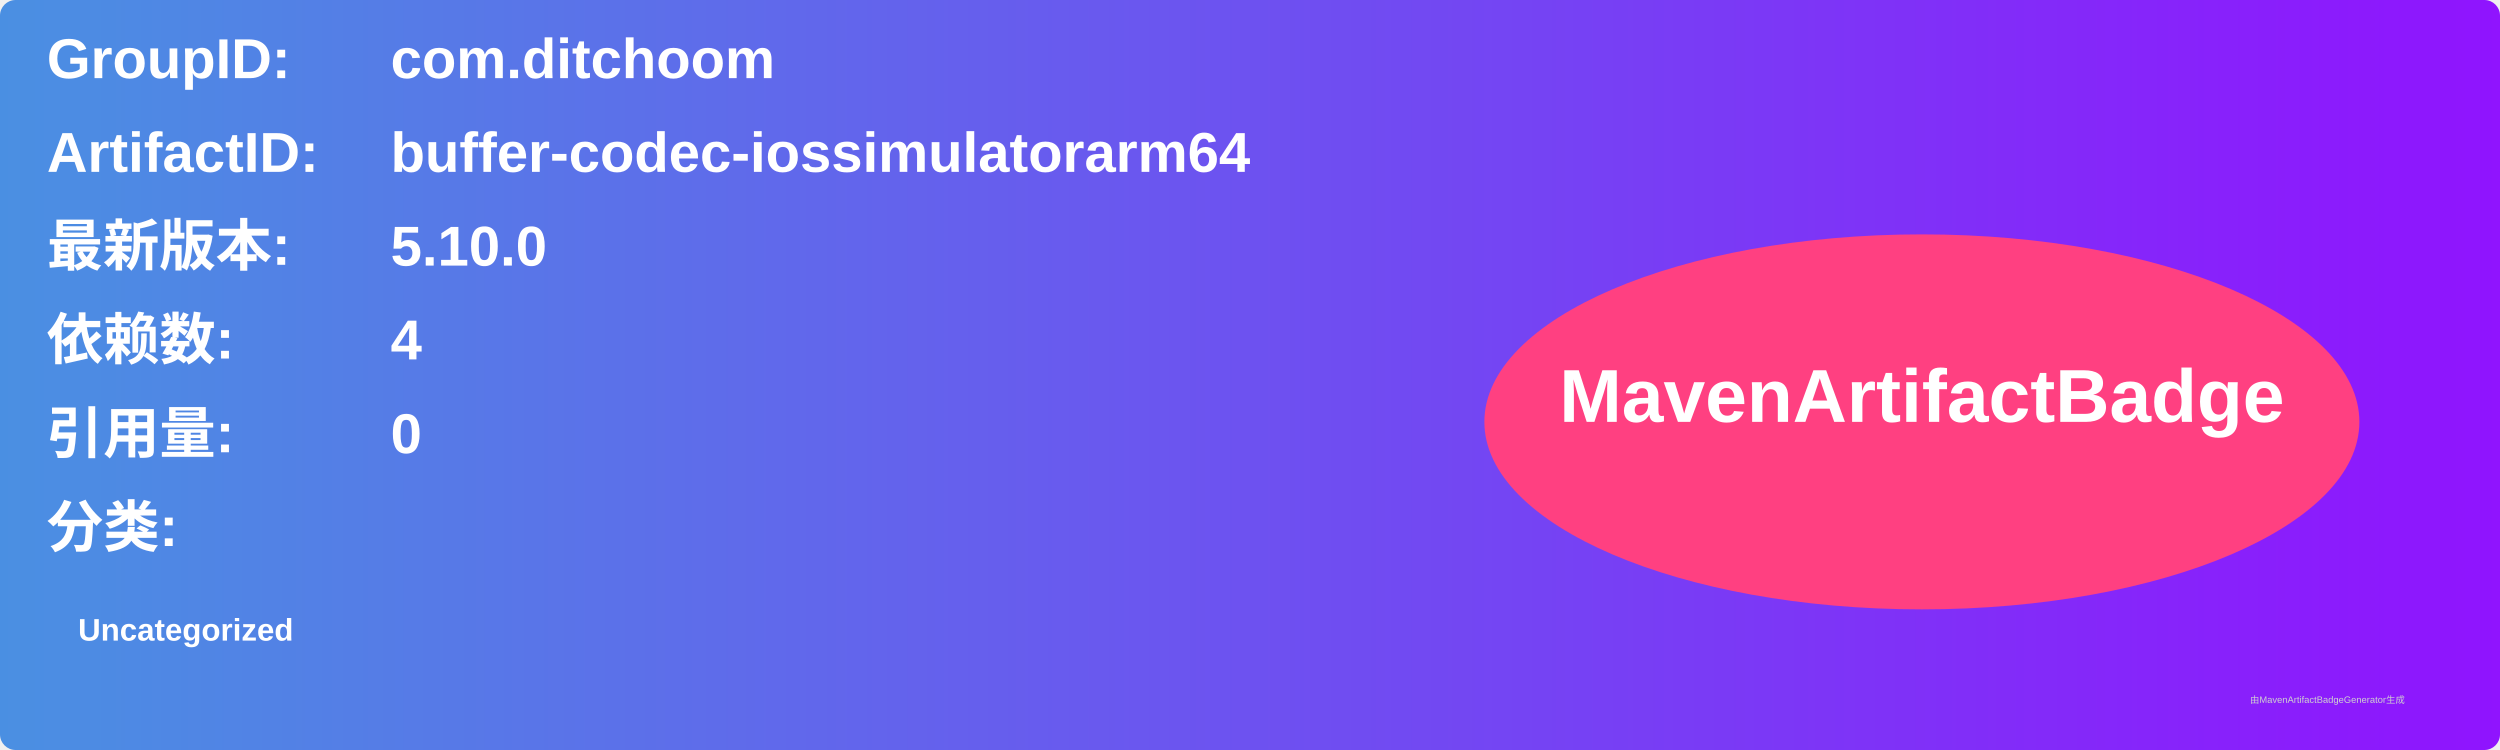
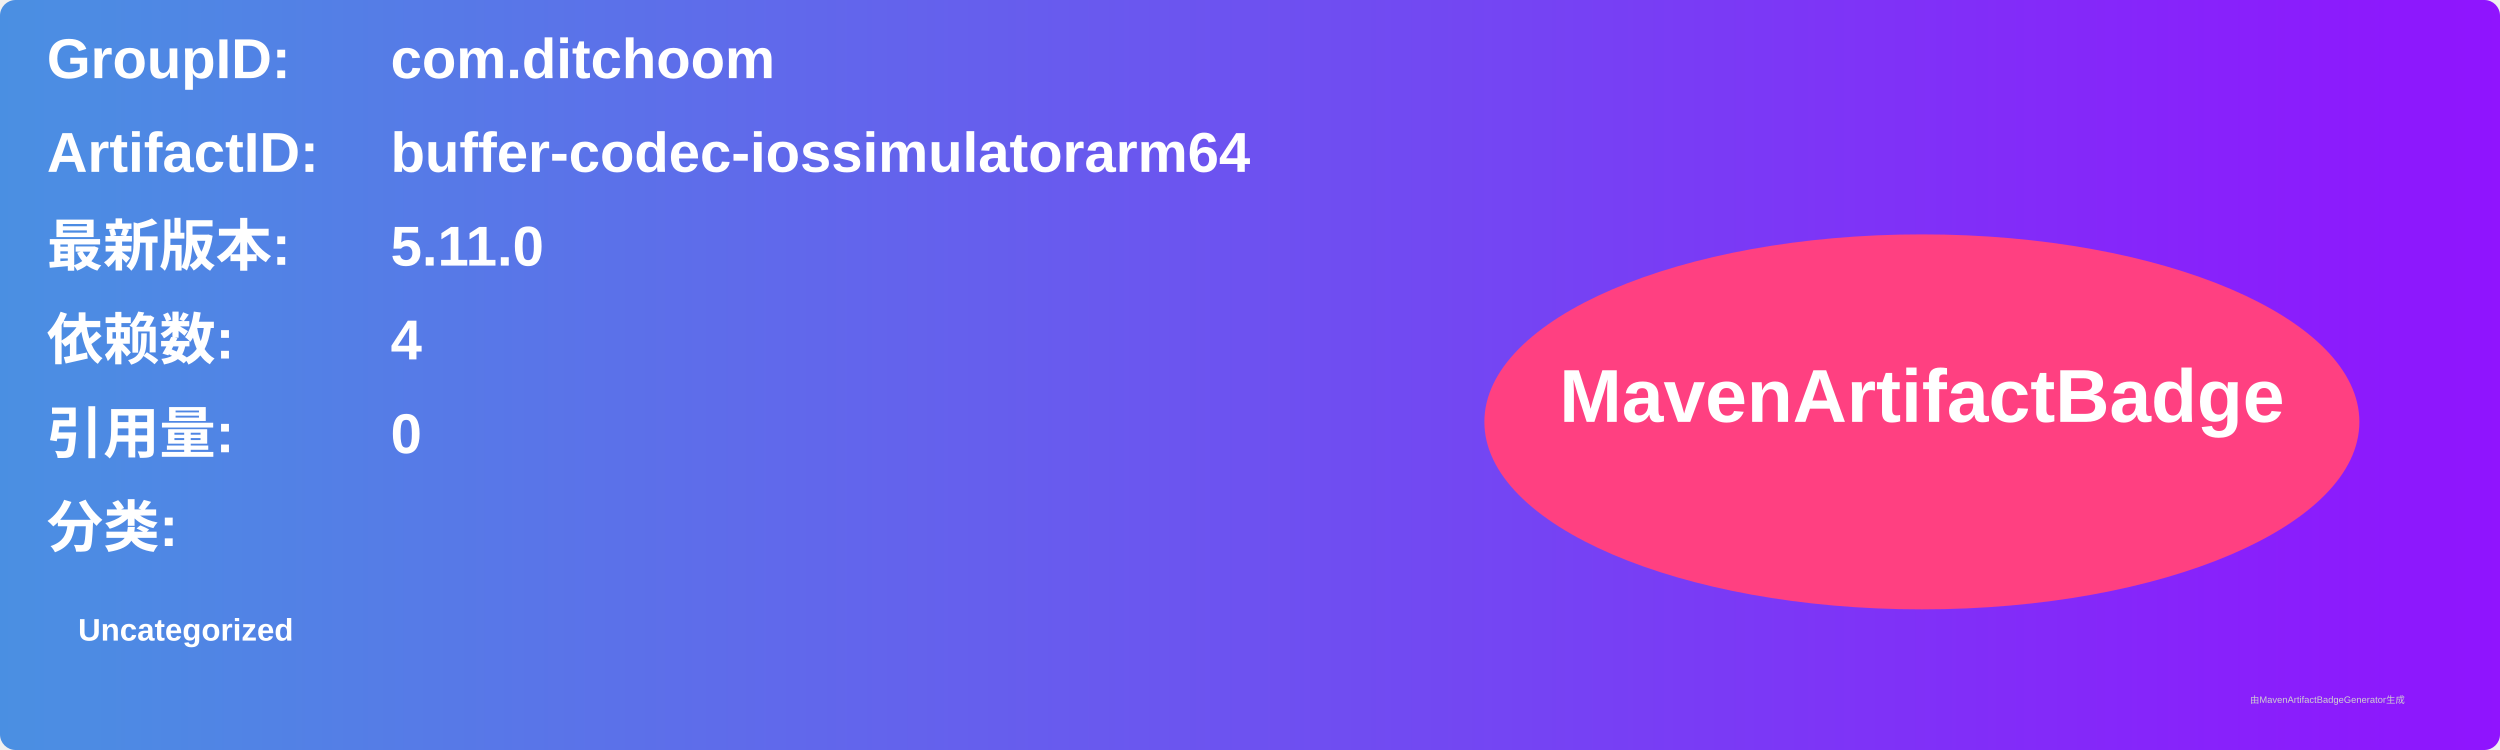
<svg xmlns="http://www.w3.org/2000/svg" width="800" height="240" viewBox="0 0 800 240">
  <linearGradient id="grad" x1="0%" y1="0%" x2="100%" y2="0%">
    <stop offset="0%" stop-color="#4a90e2" />
    <stop offset="100%" stop-color="#9013fe" />
  </linearGradient>
  <rect width="100%" height="100%" rx="5" ry="5" fill="url(#grad)" />
  <g transform="translate(15, 15)">
    <text x="0" y="10" font-family="Arial" font-size="18" fill="white" font-weight="bold" width="260">GroupID:</text>
    <text x="110" y="10" font-family="Arial" font-size="18" fill="white" font-weight="bold" width="460">com.ditchoom</text>
    <text x="0" y="40" font-family="Arial" font-size="18" fill="white" font-weight="bold" width="260">ArtifactID:</text>
    <text x="110" y="40" font-family="Arial" font-size="18" fill="white" font-weight="bold" width="460">buffer-codec-iossimulatorarm64</text>
    <text x="0" y="70" font-family="Arial" font-size="18" fill="white" font-weight="bold">最新版本:</text>
    <text x="110" y="70" font-family="Arial" font-size="18" fill="white" font-weight="bold">
-       <tspan font-weight="bold">5.10.0</tspan>
+       <tspan font-weight="bold">5.11.0</tspan>
    </text>
    <text x="0" y="100" font-family="Arial" font-size="18" fill="white" font-weight="bold">依赖数: </text>
    <text x="110" y="100" font-family="Arial" font-size="18" fill="white">
      <tspan font-weight="bold">4</tspan>
    </text>
    <text x="0" y="130" font-family="Arial" font-size="18" fill="white" font-weight="bold">引用量: </text>
    <text x="110" y="130" font-family="Arial" font-size="18" fill="white">
      <tspan font-weight="bold">0</tspan>
    </text>
    <text x="0" y="160" font-family="Arial" font-size="18" fill="white" font-weight="bold">分类:</text>
    <text x="10" y="190" font-family="Arial" font-size="10" fill="white">
      <tspan font-weight="bold">Uncategorized</tspan>
    </text>
    <ellipse cx="600" cy="120" rx="140" ry="60" fill="#ff4081" />
    <text x="600" y="120" text-anchor="middle" font-family="Arial" font-size="24" fill="white" font-weight="bold">MavenArtifactBadge</text>
  </g>
  <text x="720" y="225" font-family="Arial" font-size="3" fill="#d0d0d0">由MavenArtifactBadgeGenerator生成</text>
</svg>
